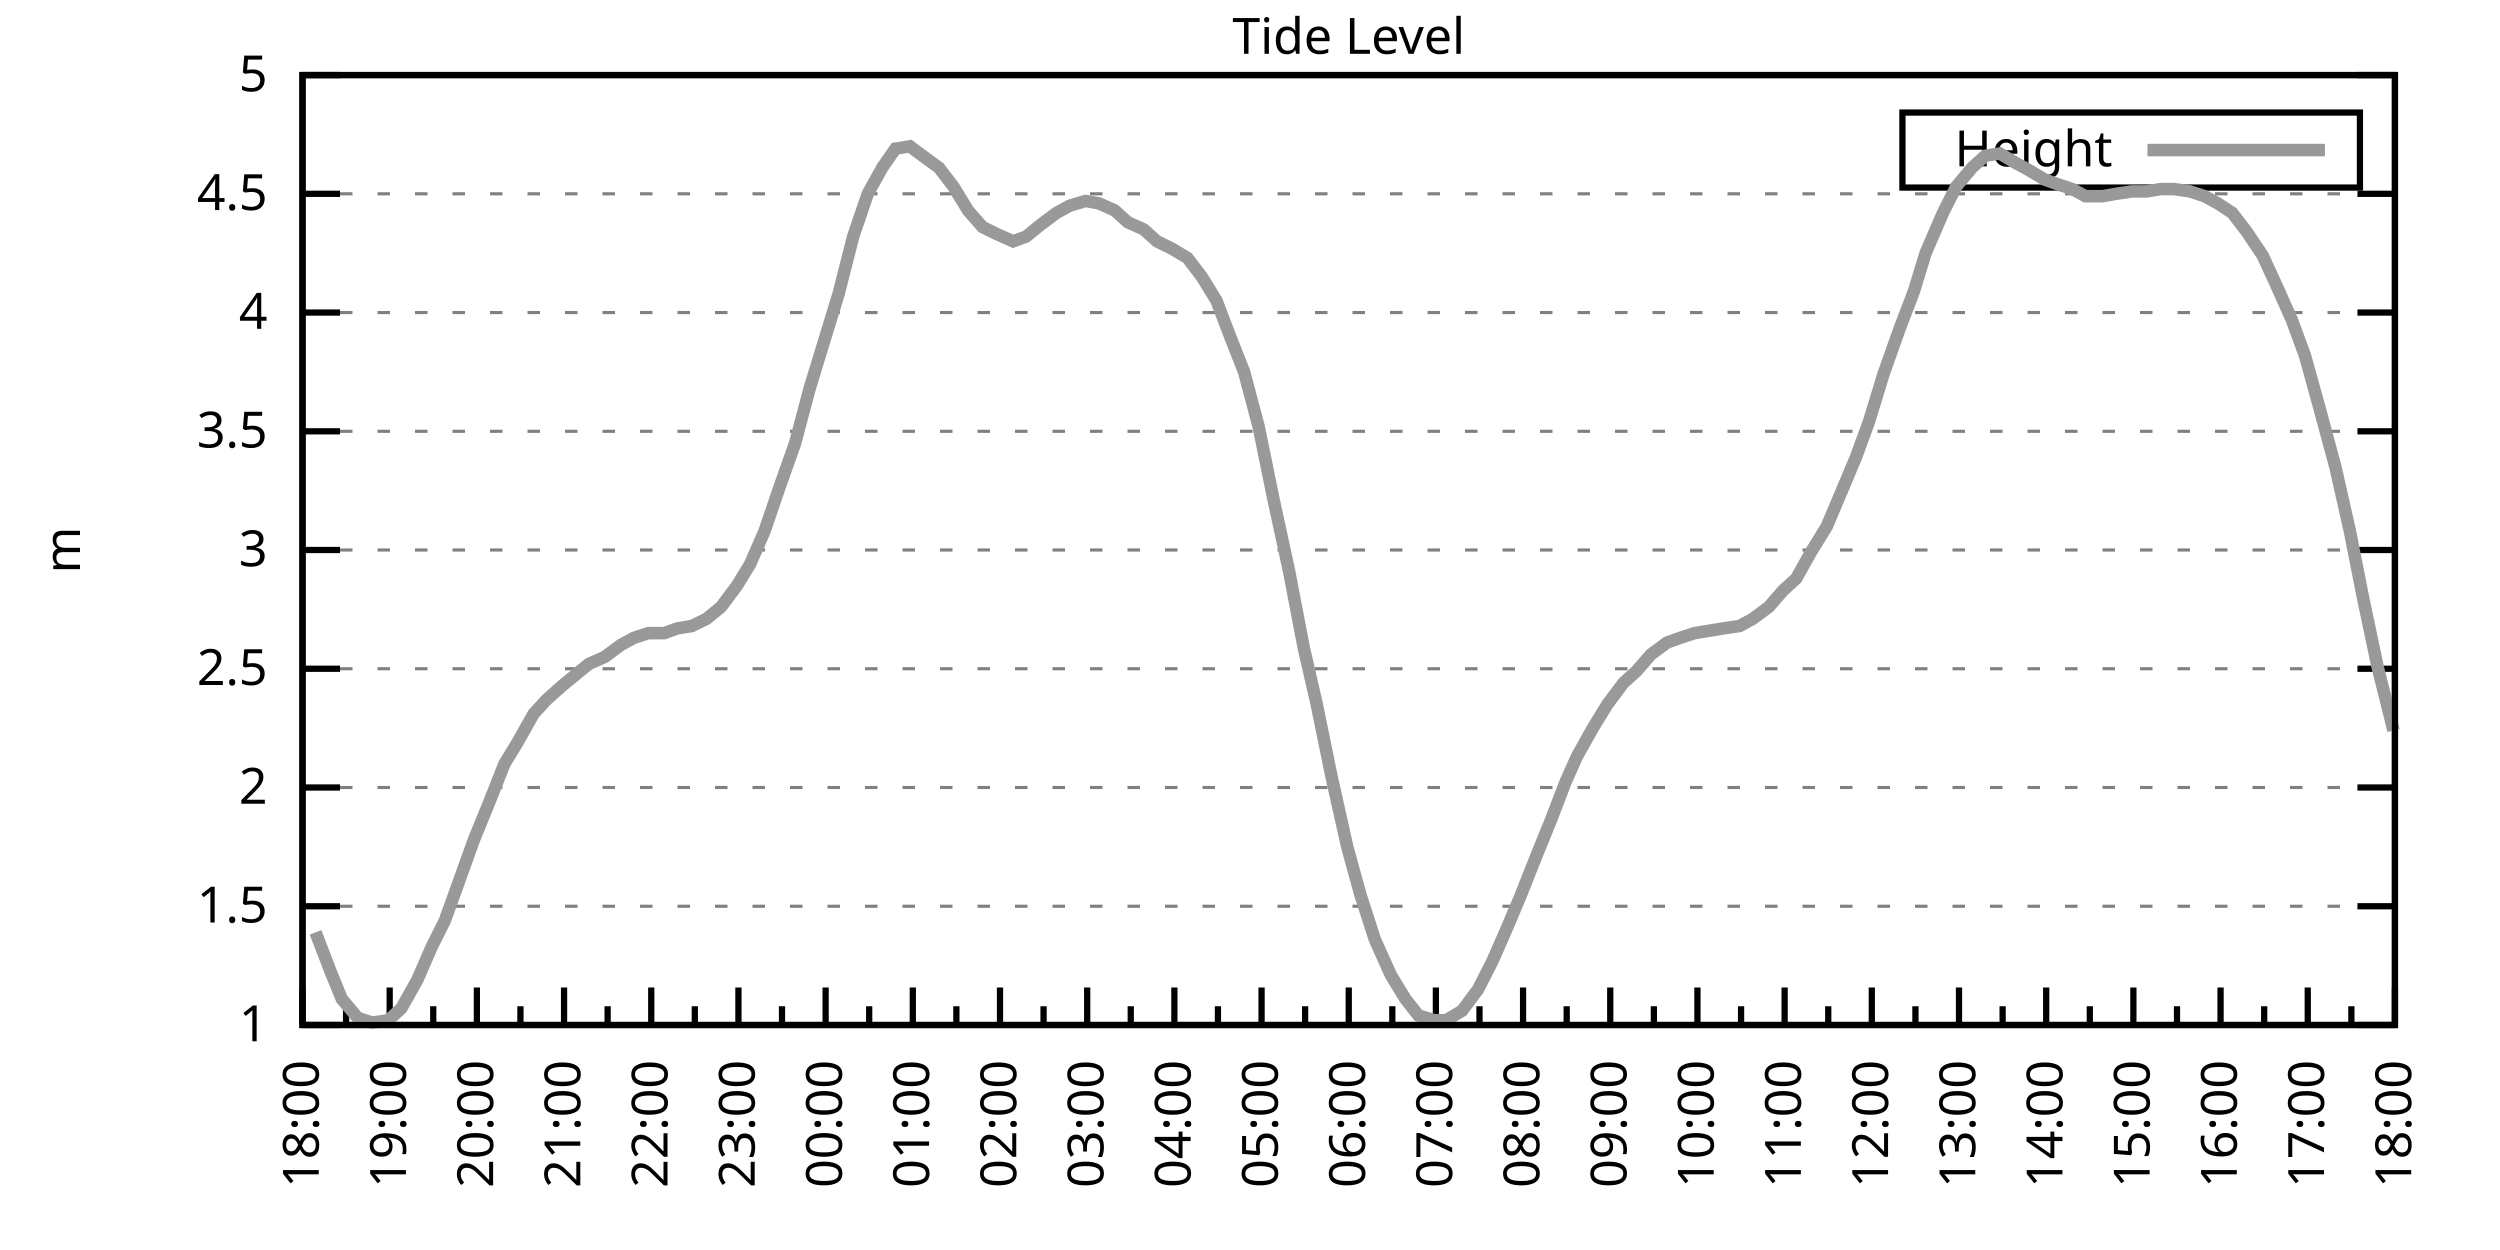
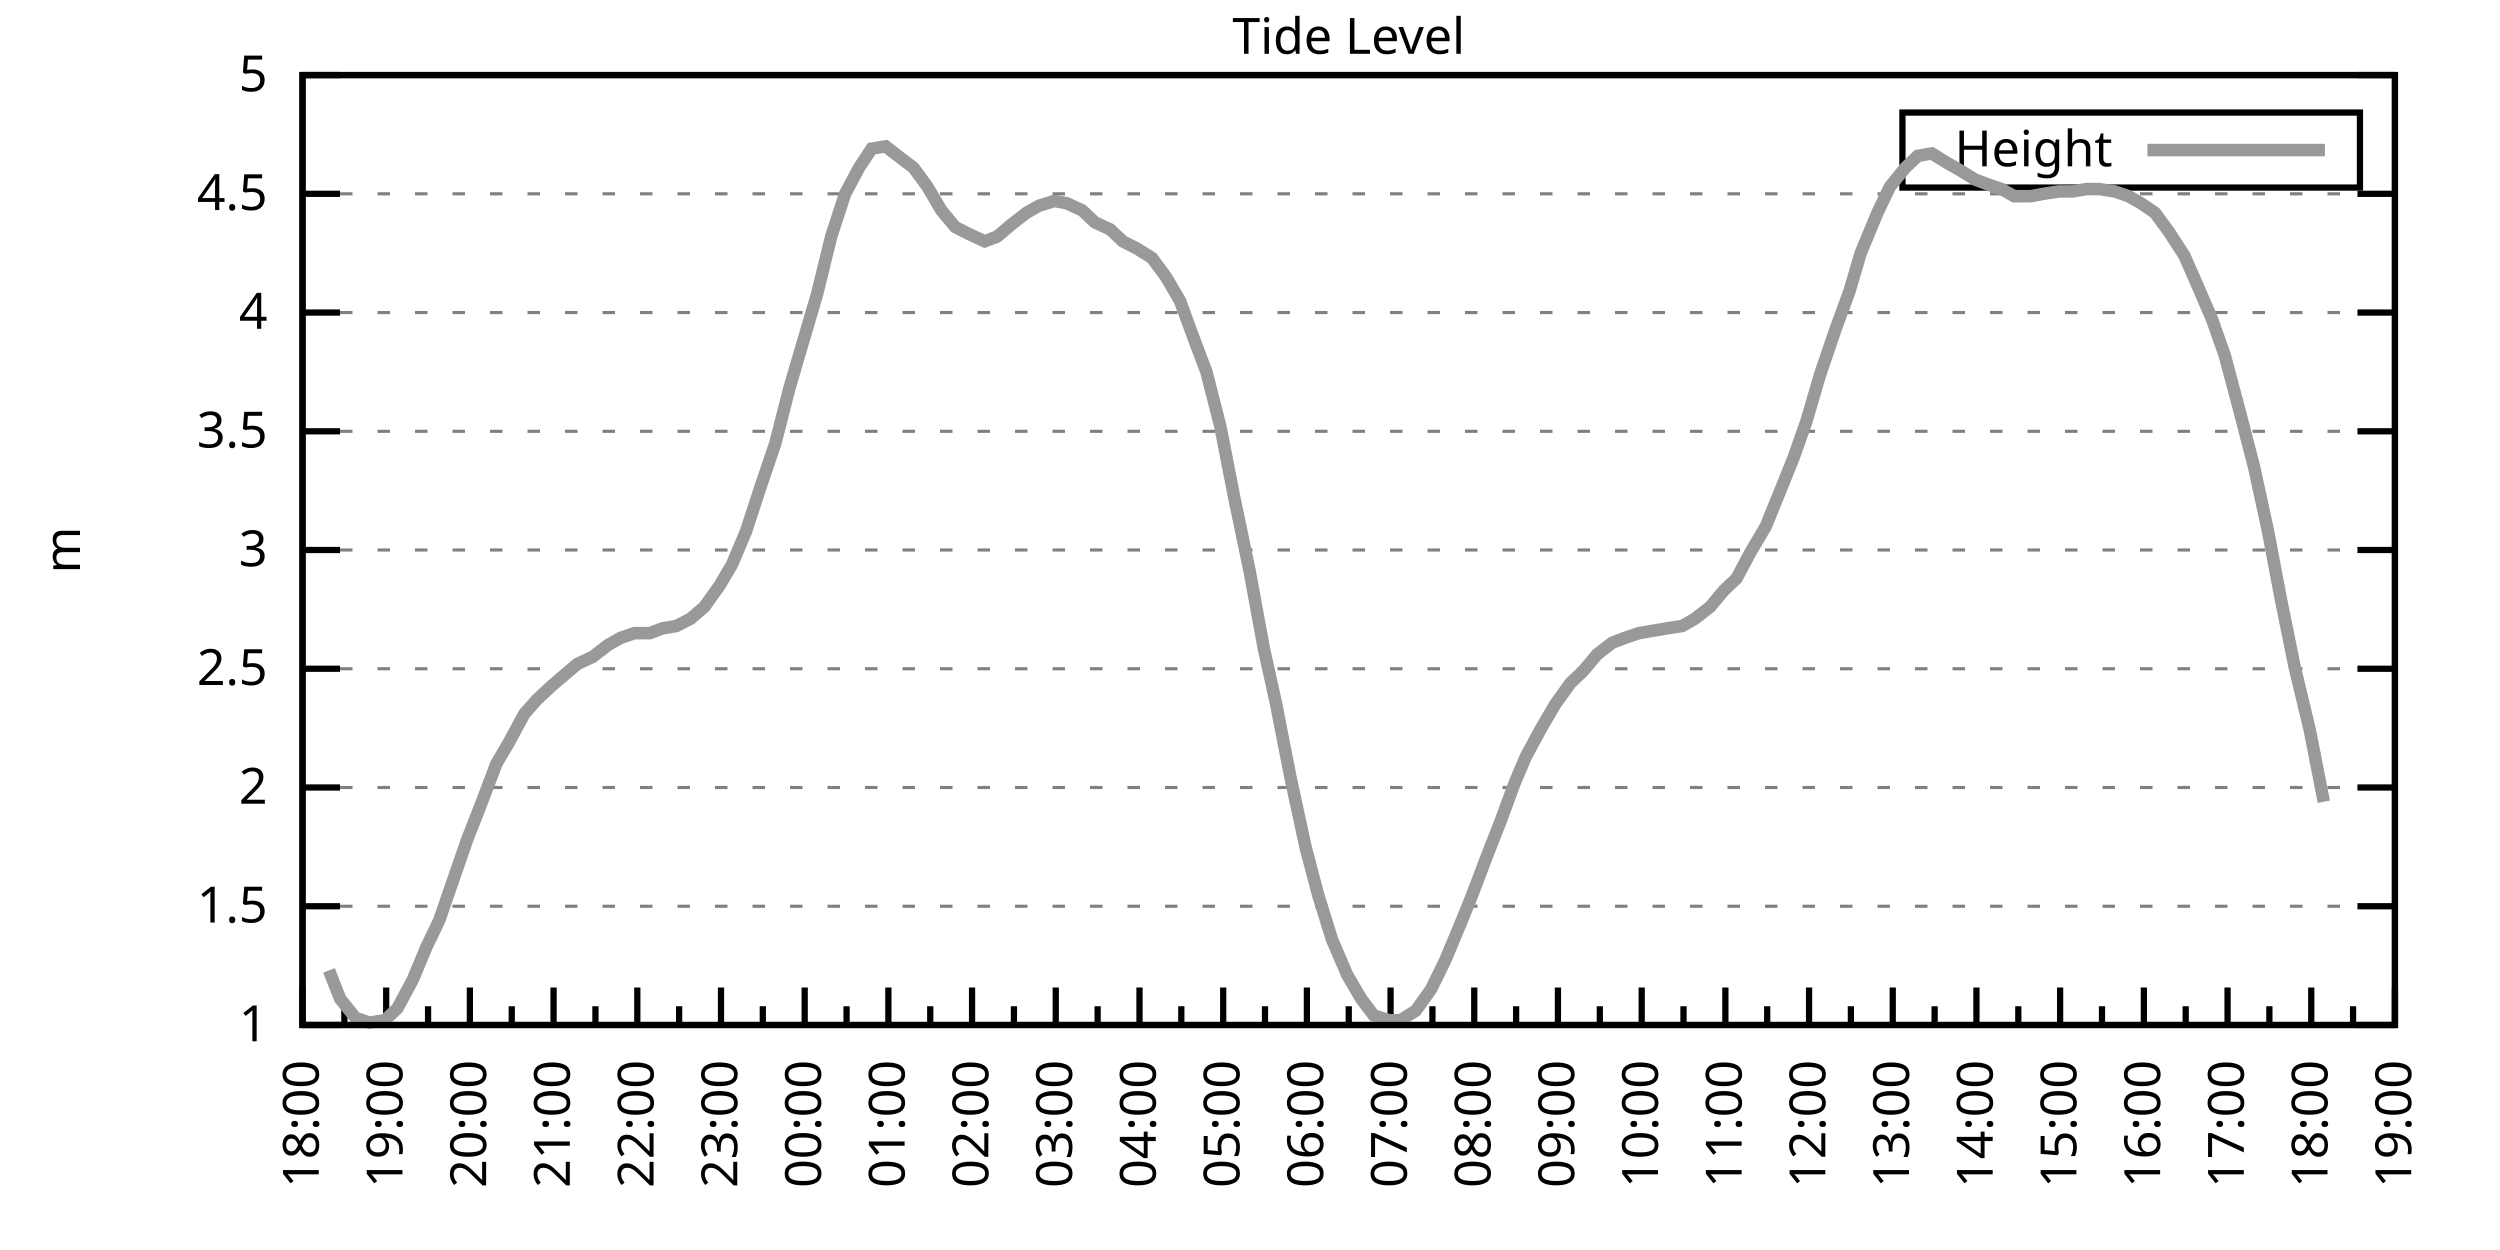
<svg xmlns="http://www.w3.org/2000/svg" xmlns:xlink="http://www.w3.org/1999/xlink" width="400" height="200" viewBox="0 0 400 200">
  <g id="gnuplot_canvas">
    <rect x="0" y="0" width="400" height="200" fill="none" />
    <defs>
      <circle id="gpDot" r="0.5" stroke-width="0.5" stroke="currentColor" />
      <path id="gpPt0" stroke-width="0.333" stroke="currentColor" d="M-1,0 h2 M0,-1 v2" />
      <path id="gpPt1" stroke-width="0.333" stroke="currentColor" d="M-1,-1 L1,1 M1,-1 L-1,1" />
      <path id="gpPt2" stroke-width="0.333" stroke="currentColor" d="M-1,0 L1,0 M0,-1 L0,1 M-1,-1 L1,1 M-1,1 L1,-1" />
      <rect id="gpPt3" stroke-width="0.333" stroke="currentColor" x="-1" y="-1" width="2" height="2" />
      <rect id="gpPt4" stroke-width="0.333" stroke="currentColor" fill="currentColor" x="-1" y="-1" width="2" height="2" />
      <circle id="gpPt5" stroke-width="0.333" stroke="currentColor" cx="0" cy="0" r="1" />
      <use xlink:href="#gpPt5" id="gpPt6" fill="currentColor" stroke="none" />
      <path id="gpPt7" stroke-width="0.333" stroke="currentColor" d="M0,-1.33 L-1.33,0.67 L1.33,0.67 z" />
      <use xlink:href="#gpPt7" id="gpPt8" fill="currentColor" stroke="none" />
      <use xlink:href="#gpPt7" id="gpPt9" stroke="currentColor" transform="rotate(180)" />
      <use xlink:href="#gpPt9" id="gpPt10" fill="currentColor" stroke="none" />
      <use xlink:href="#gpPt3" id="gpPt11" stroke="currentColor" transform="rotate(45)" />
      <use xlink:href="#gpPt11" id="gpPt12" fill="currentColor" stroke="none" />
      <path id="gpPt13" stroke-width="0.333" stroke="currentColor" d="M0,1.330 L1.265,0.411 L0.782,-1.067 L-0.782,-1.076 L-1.265,0.411 z" />
      <use xlink:href="#gpPt13" id="gpPt14" fill="currentColor" stroke="none" />
      <filter id="textbox" filterUnits="objectBoundingBox" x="0" y="0" height="1" width="1">
        <feFlood flood-color="white" flood-opacity="1" result="bgnd" />
        <feComposite in="SourceGraphic" in2="bgnd" operator="atop" />
      </filter>
      <filter id="greybox" filterUnits="objectBoundingBox" x="0" y="0" height="1" width="1">
        <feFlood flood-color="lightgrey" flood-opacity="1" result="grey" />
        <feComposite in="SourceGraphic" in2="grey" operator="atop" />
      </filter>
    </defs>
    <g fill="none" color="white" stroke="currentColor" stroke-width="1.00" stroke-linecap="butt" stroke-linejoin="miter">
</g>
    <g fill="none" color="black" stroke="currentColor" stroke-width="1.00" stroke-linecap="butt" stroke-linejoin="miter">
      <g stroke="none" shape-rendering="crispEdges">
        <polygon fill="rgb(255, 255, 255)" points="48.40,164.00 383.18,164.00 383.18,12.02 48.40,12.02 " />
      </g>
    </g>
    <g fill="none" color="black" stroke="currentColor" stroke-width="1.00" stroke-linecap="butt" stroke-linejoin="miter">
</g>
    <g fill="none" color="black" stroke="black" stroke-width="0.50" stroke-linecap="butt" stroke-linejoin="miter">
</g>
    <g fill="none" color="gray" stroke="currentColor" stroke-width="0.50" stroke-linecap="butt" stroke-linejoin="miter">
      <path stroke="gray" stroke-dasharray="2,4" class="gridline" d="M48.40,164.00 L383.19,164.00  " />
    </g>
    <g fill="none" color="gray" stroke="gray" stroke-width="1.00" stroke-linecap="butt" stroke-linejoin="miter">
</g>
    <g fill="none" color="black" stroke="currentColor" stroke-width="1.00" stroke-linecap="butt" stroke-linejoin="miter">
      <path stroke="black" d="M48.40,164.00 L54.40,164.00 M383.19,164.00 L377.19,164.00  " />
      <g transform="translate(42.80,166.60)" stroke="none" fill="black" font-family="Sans" font-size="8.00" text-anchor="end">
        <text>
          <tspan font-family="Sans"> 1</tspan>
        </text>
      </g>
    </g>
    <g fill="none" color="black" stroke="currentColor" stroke-width="1.00" stroke-linecap="butt" stroke-linejoin="miter">
</g>
    <g fill="none" color="black" stroke="black" stroke-width="0.50" stroke-linecap="butt" stroke-linejoin="miter">
</g>
    <g fill="none" color="gray" stroke="currentColor" stroke-width="0.50" stroke-linecap="butt" stroke-linejoin="miter">
      <path stroke="gray" stroke-dasharray="2,4" class="gridline" d="M48.40,145.00 L383.19,145.00  " />
    </g>
    <g fill="none" color="gray" stroke="gray" stroke-width="1.00" stroke-linecap="butt" stroke-linejoin="miter">
</g>
    <g fill="none" color="black" stroke="currentColor" stroke-width="1.00" stroke-linecap="butt" stroke-linejoin="miter">
      <path stroke="black" d="M48.40,145.00 L54.40,145.00 M383.19,145.00 L377.19,145.00  " />
      <g transform="translate(42.80,147.60)" stroke="none" fill="black" font-family="Sans" font-size="8.00" text-anchor="end">
        <text>
          <tspan font-family="Sans"> 1.5</tspan>
        </text>
      </g>
    </g>
    <g fill="none" color="black" stroke="currentColor" stroke-width="1.00" stroke-linecap="butt" stroke-linejoin="miter">
</g>
    <g fill="none" color="black" stroke="black" stroke-width="0.50" stroke-linecap="butt" stroke-linejoin="miter">
</g>
    <g fill="none" color="gray" stroke="currentColor" stroke-width="0.50" stroke-linecap="butt" stroke-linejoin="miter">
      <path stroke="gray" stroke-dasharray="2,4" class="gridline" d="M48.40,126.00 L383.19,126.00  " />
    </g>
    <g fill="none" color="gray" stroke="gray" stroke-width="1.00" stroke-linecap="butt" stroke-linejoin="miter">
</g>
    <g fill="none" color="black" stroke="currentColor" stroke-width="1.00" stroke-linecap="butt" stroke-linejoin="miter">
      <path stroke="black" d="M48.40,126.00 L54.40,126.00 M383.19,126.00 L377.19,126.00  " />
      <g transform="translate(42.80,128.60)" stroke="none" fill="black" font-family="Sans" font-size="8.00" text-anchor="end">
        <text>
          <tspan font-family="Sans"> 2</tspan>
        </text>
      </g>
    </g>
    <g fill="none" color="black" stroke="currentColor" stroke-width="1.00" stroke-linecap="butt" stroke-linejoin="miter">
</g>
    <g fill="none" color="black" stroke="black" stroke-width="0.50" stroke-linecap="butt" stroke-linejoin="miter">
</g>
    <g fill="none" color="gray" stroke="currentColor" stroke-width="0.50" stroke-linecap="butt" stroke-linejoin="miter">
      <path stroke="gray" stroke-dasharray="2,4" class="gridline" d="M48.40,107.00 L383.19,107.00  " />
    </g>
    <g fill="none" color="gray" stroke="gray" stroke-width="1.00" stroke-linecap="butt" stroke-linejoin="miter">
</g>
    <g fill="none" color="black" stroke="currentColor" stroke-width="1.00" stroke-linecap="butt" stroke-linejoin="miter">
      <path stroke="black" d="M48.40,107.00 L54.40,107.00 M383.19,107.00 L377.19,107.00  " />
      <g transform="translate(42.80,109.60)" stroke="none" fill="black" font-family="Sans" font-size="8.00" text-anchor="end">
        <text>
          <tspan font-family="Sans"> 2.5</tspan>
        </text>
      </g>
    </g>
    <g fill="none" color="black" stroke="currentColor" stroke-width="1.00" stroke-linecap="butt" stroke-linejoin="miter">
</g>
    <g fill="none" color="black" stroke="black" stroke-width="0.50" stroke-linecap="butt" stroke-linejoin="miter">
</g>
    <g fill="none" color="gray" stroke="currentColor" stroke-width="0.50" stroke-linecap="butt" stroke-linejoin="miter">
      <path stroke="gray" stroke-dasharray="2,4" class="gridline" d="M48.40,88.00 L383.19,88.00  " />
    </g>
    <g fill="none" color="gray" stroke="gray" stroke-width="1.00" stroke-linecap="butt" stroke-linejoin="miter">
</g>
    <g fill="none" color="black" stroke="currentColor" stroke-width="1.00" stroke-linecap="butt" stroke-linejoin="miter">
      <path stroke="black" d="M48.40,88.00 L54.40,88.00 M383.19,88.00 L377.19,88.00  " />
      <g transform="translate(42.80,90.60)" stroke="none" fill="black" font-family="Sans" font-size="8.00" text-anchor="end">
        <text>
          <tspan font-family="Sans"> 3</tspan>
        </text>
      </g>
    </g>
    <g fill="none" color="black" stroke="currentColor" stroke-width="1.00" stroke-linecap="butt" stroke-linejoin="miter">
</g>
    <g fill="none" color="black" stroke="black" stroke-width="0.50" stroke-linecap="butt" stroke-linejoin="miter">
</g>
    <g fill="none" color="gray" stroke="currentColor" stroke-width="0.50" stroke-linecap="butt" stroke-linejoin="miter">
      <path stroke="gray" stroke-dasharray="2,4" class="gridline" d="M48.40,69.01 L383.19,69.01  " />
    </g>
    <g fill="none" color="gray" stroke="gray" stroke-width="1.00" stroke-linecap="butt" stroke-linejoin="miter">
</g>
    <g fill="none" color="black" stroke="currentColor" stroke-width="1.00" stroke-linecap="butt" stroke-linejoin="miter">
      <path stroke="black" d="M48.40,69.01 L54.40,69.01 M383.19,69.01 L377.19,69.01  " />
      <g transform="translate(42.80,71.61)" stroke="none" fill="black" font-family="Sans" font-size="8.00" text-anchor="end">
        <text>
          <tspan font-family="Sans"> 3.5</tspan>
        </text>
      </g>
    </g>
    <g fill="none" color="black" stroke="currentColor" stroke-width="1.00" stroke-linecap="butt" stroke-linejoin="miter">
</g>
    <g fill="none" color="black" stroke="black" stroke-width="0.50" stroke-linecap="butt" stroke-linejoin="miter">
</g>
    <g fill="none" color="gray" stroke="currentColor" stroke-width="0.50" stroke-linecap="butt" stroke-linejoin="miter">
      <path stroke="gray" stroke-dasharray="2,4" class="gridline" d="M48.40,50.01 L383.19,50.01  " />
    </g>
    <g fill="none" color="gray" stroke="gray" stroke-width="1.00" stroke-linecap="butt" stroke-linejoin="miter">
</g>
    <g fill="none" color="black" stroke="currentColor" stroke-width="1.00" stroke-linecap="butt" stroke-linejoin="miter">
      <path stroke="black" d="M48.40,50.01 L54.40,50.01 M383.19,50.01 L377.19,50.01  " />
      <g transform="translate(42.80,52.61)" stroke="none" fill="black" font-family="Sans" font-size="8.00" text-anchor="end">
        <text>
          <tspan font-family="Sans"> 4</tspan>
        </text>
      </g>
    </g>
    <g fill="none" color="black" stroke="currentColor" stroke-width="1.00" stroke-linecap="butt" stroke-linejoin="miter">
</g>
    <g fill="none" color="black" stroke="black" stroke-width="0.50" stroke-linecap="butt" stroke-linejoin="miter">
</g>
    <g fill="none" color="gray" stroke="currentColor" stroke-width="0.50" stroke-linecap="butt" stroke-linejoin="miter">
      <path stroke="gray" stroke-dasharray="2,4" class="gridline" d="M48.40,31.01 L383.19,31.01  " />
    </g>
    <g fill="none" color="gray" stroke="gray" stroke-width="1.00" stroke-linecap="butt" stroke-linejoin="miter">
</g>
    <g fill="none" color="black" stroke="currentColor" stroke-width="1.00" stroke-linecap="butt" stroke-linejoin="miter">
      <path stroke="black" d="M48.40,31.01 L54.40,31.01 M383.19,31.01 L377.19,31.01  " />
      <g transform="translate(42.80,33.61)" stroke="none" fill="black" font-family="Sans" font-size="8.00" text-anchor="end">
        <text>
          <tspan font-family="Sans"> 4.5</tspan>
        </text>
      </g>
    </g>
    <g fill="none" color="black" stroke="currentColor" stroke-width="1.00" stroke-linecap="butt" stroke-linejoin="miter">
</g>
    <g fill="none" color="black" stroke="black" stroke-width="0.50" stroke-linecap="butt" stroke-linejoin="miter">
</g>
    <g fill="none" color="gray" stroke="currentColor" stroke-width="0.50" stroke-linecap="butt" stroke-linejoin="miter">
      <path stroke="gray" stroke-dasharray="2,4" class="gridline" d="M48.40,12.01 L383.19,12.01  " />
    </g>
    <g fill="none" color="gray" stroke="gray" stroke-width="1.00" stroke-linecap="butt" stroke-linejoin="miter">
</g>
    <g fill="none" color="black" stroke="currentColor" stroke-width="1.00" stroke-linecap="butt" stroke-linejoin="miter">
      <path stroke="black" d="M48.40,12.01 L54.40,12.01 M383.19,12.01 L377.19,12.01  " />
      <g transform="translate(42.80,14.61)" stroke="none" fill="black" font-family="Sans" font-size="8.00" text-anchor="end">
        <text>
          <tspan font-family="Sans"> 5</tspan>
        </text>
      </g>
    </g>
    <g fill="none" color="black" stroke="currentColor" stroke-width="1.00" stroke-linecap="butt" stroke-linejoin="miter">
      <path stroke="black" d="M48.40,164.00 L48.40,158.00  " />
      <g transform="translate(51.00,169.60) rotate(270)" stroke="none" fill="black" font-family="Sans" font-size="8.00" text-anchor="end">
        <text>
          <tspan font-family="Sans">18:00</tspan>
        </text>
      </g>
    </g>
    <g fill="none" color="black" stroke="currentColor" stroke-width="1.00" stroke-linecap="butt" stroke-linejoin="miter">
-       <path stroke="black" d="M55.37,164.00 L55.37,161.00 M62.35,164.00 L62.35,158.00  " />
-       <g transform="translate(64.95,169.60) rotate(270)" stroke="none" fill="black" font-family="Sans" font-size="8.00" text-anchor="end">
+       <path stroke="black" d="M55.10,164.00 L55.10,161.00 M61.79,164.00 L61.79,158.00  " />
+       <g transform="translate(64.39,169.60) rotate(270)" stroke="none" fill="black" font-family="Sans" font-size="8.00" text-anchor="end">
        <text>
          <tspan font-family="Sans">19:00</tspan>
        </text>
      </g>
    </g>
    <g fill="none" color="black" stroke="currentColor" stroke-width="1.00" stroke-linecap="butt" stroke-linejoin="miter">
-       <path stroke="black" d="M69.32,164.00 L69.32,161.00 M76.30,164.00 L76.30,158.00  " />
-       <g transform="translate(78.90,169.60) rotate(270)" stroke="none" fill="black" font-family="Sans" font-size="8.00" text-anchor="end">
+       <path stroke="black" d="M68.49,164.00 L68.49,161.00 M75.18,164.00 L75.18,158.00  " />
+       <g transform="translate(77.78,169.60) rotate(270)" stroke="none" fill="black" font-family="Sans" font-size="8.00" text-anchor="end">
        <text>
          <tspan font-family="Sans">20:00</tspan>
        </text>
      </g>
    </g>
    <g fill="none" color="black" stroke="currentColor" stroke-width="1.00" stroke-linecap="butt" stroke-linejoin="miter">
-       <path stroke="black" d="M83.27,164.00 L83.27,161.00 M90.25,164.00 L90.25,158.00  " />
-       <g transform="translate(92.85,169.60) rotate(270)" stroke="none" fill="black" font-family="Sans" font-size="8.00" text-anchor="end">
+       <path stroke="black" d="M81.88,164.00 L81.88,161.00 M88.57,164.00 L88.57,158.00  " />
+       <g transform="translate(91.17,169.60) rotate(270)" stroke="none" fill="black" font-family="Sans" font-size="8.00" text-anchor="end">
        <text>
          <tspan font-family="Sans">21:00</tspan>
        </text>
      </g>
    </g>
    <g fill="none" color="black" stroke="currentColor" stroke-width="1.00" stroke-linecap="butt" stroke-linejoin="miter">
-       <path stroke="black" d="M97.22,164.00 L97.22,161.00 M104.20,164.00 L104.20,158.00  " />
-       <g transform="translate(106.80,169.60) rotate(270)" stroke="none" fill="black" font-family="Sans" font-size="8.00" text-anchor="end">
+       <path stroke="black" d="M95.27,164.00 L95.27,161.00 M101.97,164.00 L101.97,158.00  " />
+       <g transform="translate(104.57,169.60) rotate(270)" stroke="none" fill="black" font-family="Sans" font-size="8.00" text-anchor="end">
        <text>
          <tspan font-family="Sans">22:00</tspan>
        </text>
      </g>
    </g>
    <g fill="none" color="black" stroke="currentColor" stroke-width="1.00" stroke-linecap="butt" stroke-linejoin="miter">
-       <path stroke="black" d="M111.17,164.00 L111.17,161.00 M118.15,164.00 L118.15,158.00  " />
-       <g transform="translate(120.75,169.60) rotate(270)" stroke="none" fill="black" font-family="Sans" font-size="8.00" text-anchor="end">
+       <path stroke="black" d="M108.66,164.00 L108.66,161.00 M115.36,164.00 L115.36,158.00  " />
+       <g transform="translate(117.96,169.60) rotate(270)" stroke="none" fill="black" font-family="Sans" font-size="8.00" text-anchor="end">
        <text>
          <tspan font-family="Sans">23:00</tspan>
        </text>
      </g>
    </g>
    <g fill="none" color="black" stroke="currentColor" stroke-width="1.00" stroke-linecap="butt" stroke-linejoin="miter">
-       <path stroke="black" d="M125.12,164.00 L125.12,161.00 M132.10,164.00 L132.10,158.00  " />
-       <g transform="translate(134.70,169.60) rotate(270)" stroke="none" fill="black" font-family="Sans" font-size="8.00" text-anchor="end">
+       <path stroke="black" d="M122.05,164.00 L122.05,161.00 M128.75,164.00 L128.75,158.00  " />
+       <g transform="translate(131.35,169.60) rotate(270)" stroke="none" fill="black" font-family="Sans" font-size="8.00" text-anchor="end">
        <text>
          <tspan font-family="Sans">00:00</tspan>
        </text>
      </g>
    </g>
    <g fill="none" color="black" stroke="currentColor" stroke-width="1.00" stroke-linecap="butt" stroke-linejoin="miter">
-       <path stroke="black" d="M139.07,164.00 L139.07,161.00 M146.05,164.00 L146.05,158.00  " />
-       <g transform="translate(148.65,169.60) rotate(270)" stroke="none" fill="black" font-family="Sans" font-size="8.00" text-anchor="end">
+       <path stroke="black" d="M135.45,164.00 L135.45,161.00 M142.14,164.00 L142.14,158.00  " />
+       <g transform="translate(144.74,169.60) rotate(270)" stroke="none" fill="black" font-family="Sans" font-size="8.00" text-anchor="end">
        <text>
          <tspan font-family="Sans">01:00</tspan>
        </text>
      </g>
    </g>
    <g fill="none" color="black" stroke="currentColor" stroke-width="1.00" stroke-linecap="butt" stroke-linejoin="miter">
-       <path stroke="black" d="M153.02,164.00 L153.02,161.00 M160.00,164.00 L160.00,158.00  " />
-       <g transform="translate(162.60,169.60) rotate(270)" stroke="none" fill="black" font-family="Sans" font-size="8.00" text-anchor="end">
+       <path stroke="black" d="M148.84,164.00 L148.84,161.00 M155.53,164.00 L155.53,158.00  " />
+       <g transform="translate(158.13,169.60) rotate(270)" stroke="none" fill="black" font-family="Sans" font-size="8.00" text-anchor="end">
        <text>
          <tspan font-family="Sans">02:00</tspan>
        </text>
      </g>
    </g>
    <g fill="none" color="black" stroke="currentColor" stroke-width="1.00" stroke-linecap="butt" stroke-linejoin="miter">
-       <path stroke="black" d="M166.97,164.00 L166.97,161.00 M173.95,164.00 L173.95,158.00  " />
-       <g transform="translate(176.55,169.60) rotate(270)" stroke="none" fill="black" font-family="Sans" font-size="8.00" text-anchor="end">
+       <path stroke="black" d="M162.23,164.00 L162.23,161.00 M168.92,164.00 L168.92,158.00  " />
+       <g transform="translate(171.52,169.60) rotate(270)" stroke="none" fill="black" font-family="Sans" font-size="8.00" text-anchor="end">
        <text>
          <tspan font-family="Sans">03:00</tspan>
        </text>
      </g>
    </g>
    <g fill="none" color="black" stroke="currentColor" stroke-width="1.00" stroke-linecap="butt" stroke-linejoin="miter">
-       <path stroke="black" d="M180.92,164.00 L180.92,161.00 M187.90,164.00 L187.90,158.00  " />
-       <g transform="translate(190.50,169.60) rotate(270)" stroke="none" fill="black" font-family="Sans" font-size="8.00" text-anchor="end">
+       <path stroke="black" d="M175.62,164.00 L175.62,161.00 M182.32,164.00 L182.32,158.00  " />
+       <g transform="translate(184.92,169.60) rotate(270)" stroke="none" fill="black" font-family="Sans" font-size="8.00" text-anchor="end">
        <text>
          <tspan font-family="Sans">04:00</tspan>
        </text>
      </g>
    </g>
    <g fill="none" color="black" stroke="currentColor" stroke-width="1.00" stroke-linecap="butt" stroke-linejoin="miter">
-       <path stroke="black" d="M194.87,164.00 L194.87,161.00 M201.85,164.00 L201.85,158.00  " />
-       <g transform="translate(204.45,169.60) rotate(270)" stroke="none" fill="black" font-family="Sans" font-size="8.00" text-anchor="end">
+       <path stroke="black" d="M189.01,164.00 L189.01,161.00 M195.71,164.00 L195.71,158.00  " />
+       <g transform="translate(198.31,169.60) rotate(270)" stroke="none" fill="black" font-family="Sans" font-size="8.00" text-anchor="end">
        <text>
          <tspan font-family="Sans">05:00</tspan>
        </text>
      </g>
    </g>
    <g fill="none" color="black" stroke="currentColor" stroke-width="1.00" stroke-linecap="butt" stroke-linejoin="miter">
-       <path stroke="black" d="M208.82,164.00 L208.82,161.00 M215.80,164.00 L215.80,158.00  " />
-       <g transform="translate(218.40,169.60) rotate(270)" stroke="none" fill="black" font-family="Sans" font-size="8.00" text-anchor="end">
+       <path stroke="black" d="M202.40,164.00 L202.40,161.00 M209.10,164.00 L209.10,158.00  " />
+       <g transform="translate(211.70,169.60) rotate(270)" stroke="none" fill="black" font-family="Sans" font-size="8.00" text-anchor="end">
        <text>
          <tspan font-family="Sans">06:00</tspan>
        </text>
      </g>
    </g>
    <g fill="none" color="black" stroke="currentColor" stroke-width="1.00" stroke-linecap="butt" stroke-linejoin="miter">
-       <path stroke="black" d="M222.77,164.00 L222.77,161.00 M229.74,164.00 L229.74,158.00  " />
-       <g transform="translate(232.34,169.60) rotate(270)" stroke="none" fill="black" font-family="Sans" font-size="8.00" text-anchor="end">
+       <path stroke="black" d="M215.80,164.00 L215.80,161.00 M222.49,164.00 L222.49,158.00  " />
+       <g transform="translate(225.09,169.60) rotate(270)" stroke="none" fill="black" font-family="Sans" font-size="8.00" text-anchor="end">
        <text>
          <tspan font-family="Sans">07:00</tspan>
        </text>
      </g>
    </g>
    <g fill="none" color="black" stroke="currentColor" stroke-width="1.00" stroke-linecap="butt" stroke-linejoin="miter">
-       <path stroke="black" d="M236.72,164.00 L236.72,161.00 M243.69,164.00 L243.69,158.00  " />
-       <g transform="translate(246.29,169.60) rotate(270)" stroke="none" fill="black" font-family="Sans" font-size="8.00" text-anchor="end">
+       <path stroke="black" d="M229.19,164.00 L229.19,161.00 M235.88,164.00 L235.88,158.00  " />
+       <g transform="translate(238.48,169.60) rotate(270)" stroke="none" fill="black" font-family="Sans" font-size="8.00" text-anchor="end">
        <text>
          <tspan font-family="Sans">08:00</tspan>
        </text>
      </g>
    </g>
    <g fill="none" color="black" stroke="currentColor" stroke-width="1.00" stroke-linecap="butt" stroke-linejoin="miter">
-       <path stroke="black" d="M250.67,164.00 L250.67,161.00 M257.64,164.00 L257.64,158.00  " />
-       <g transform="translate(260.24,169.60) rotate(270)" stroke="none" fill="black" font-family="Sans" font-size="8.00" text-anchor="end">
+       <path stroke="black" d="M242.58,164.00 L242.58,161.00 M249.27,164.00 L249.27,158.00  " />
+       <g transform="translate(251.87,169.60) rotate(270)" stroke="none" fill="black" font-family="Sans" font-size="8.00" text-anchor="end">
        <text>
          <tspan font-family="Sans">09:00</tspan>
        </text>
      </g>
    </g>
    <g fill="none" color="black" stroke="currentColor" stroke-width="1.00" stroke-linecap="butt" stroke-linejoin="miter">
-       <path stroke="black" d="M264.62,164.00 L264.62,161.00 M271.59,164.00 L271.59,158.00  " />
-       <g transform="translate(274.19,169.60) rotate(270)" stroke="none" fill="black" font-family="Sans" font-size="8.00" text-anchor="end">
+       <path stroke="black" d="M255.97,164.00 L255.97,161.00 M262.67,164.00 L262.67,158.00  " />
+       <g transform="translate(265.27,169.60) rotate(270)" stroke="none" fill="black" font-family="Sans" font-size="8.00" text-anchor="end">
        <text>
          <tspan font-family="Sans">10:00</tspan>
        </text>
      </g>
    </g>
    <g fill="none" color="black" stroke="currentColor" stroke-width="1.00" stroke-linecap="butt" stroke-linejoin="miter">
-       <path stroke="black" d="M278.57,164.00 L278.57,161.00 M285.54,164.00 L285.54,158.00  " />
-       <g transform="translate(288.14,169.60) rotate(270)" stroke="none" fill="black" font-family="Sans" font-size="8.00" text-anchor="end">
+       <path stroke="black" d="M269.36,164.00 L269.36,161.00 M276.06,164.00 L276.06,158.00  " />
+       <g transform="translate(278.66,169.60) rotate(270)" stroke="none" fill="black" font-family="Sans" font-size="8.00" text-anchor="end">
        <text>
          <tspan font-family="Sans">11:00</tspan>
        </text>
      </g>
    </g>
    <g fill="none" color="black" stroke="currentColor" stroke-width="1.00" stroke-linecap="butt" stroke-linejoin="miter">
-       <path stroke="black" d="M292.52,164.00 L292.52,161.00 M299.49,164.00 L299.49,158.00  " />
-       <g transform="translate(302.09,169.60) rotate(270)" stroke="none" fill="black" font-family="Sans" font-size="8.00" text-anchor="end">
+       <path stroke="black" d="M282.75,164.00 L282.75,161.00 M289.45,164.00 L289.45,158.00  " />
+       <g transform="translate(292.05,169.60) rotate(270)" stroke="none" fill="black" font-family="Sans" font-size="8.00" text-anchor="end">
        <text>
          <tspan font-family="Sans">12:00</tspan>
        </text>
      </g>
    </g>
    <g fill="none" color="black" stroke="currentColor" stroke-width="1.00" stroke-linecap="butt" stroke-linejoin="miter">
-       <path stroke="black" d="M306.47,164.00 L306.47,161.00 M313.44,164.00 L313.44,158.00  " />
-       <g transform="translate(316.04,169.60) rotate(270)" stroke="none" fill="black" font-family="Sans" font-size="8.00" text-anchor="end">
+       <path stroke="black" d="M296.14,164.00 L296.14,161.00 M302.84,164.00 L302.84,158.00  " />
+       <g transform="translate(305.44,169.60) rotate(270)" stroke="none" fill="black" font-family="Sans" font-size="8.00" text-anchor="end">
        <text>
          <tspan font-family="Sans">13:00</tspan>
        </text>
      </g>
    </g>
    <g fill="none" color="black" stroke="currentColor" stroke-width="1.00" stroke-linecap="butt" stroke-linejoin="miter">
-       <path stroke="black" d="M320.42,164.00 L320.42,161.00 M327.39,164.00 L327.39,158.00  " />
-       <g transform="translate(329.99,169.60) rotate(270)" stroke="none" fill="black" font-family="Sans" font-size="8.00" text-anchor="end">
+       <path stroke="black" d="M309.54,164.00 L309.54,161.00 M316.23,164.00 L316.23,158.00  " />
+       <g transform="translate(318.83,169.60) rotate(270)" stroke="none" fill="black" font-family="Sans" font-size="8.00" text-anchor="end">
        <text>
          <tspan font-family="Sans">14:00</tspan>
        </text>
      </g>
    </g>
    <g fill="none" color="black" stroke="currentColor" stroke-width="1.00" stroke-linecap="butt" stroke-linejoin="miter">
-       <path stroke="black" d="M334.37,164.00 L334.37,161.00 M341.34,164.00 L341.34,158.00  " />
-       <g transform="translate(343.94,169.60) rotate(270)" stroke="none" fill="black" font-family="Sans" font-size="8.00" text-anchor="end">
+       <path stroke="black" d="M322.93,164.00 L322.93,161.00 M329.62,164.00 L329.62,158.00  " />
+       <g transform="translate(332.22,169.60) rotate(270)" stroke="none" fill="black" font-family="Sans" font-size="8.00" text-anchor="end">
        <text>
          <tspan font-family="Sans">15:00</tspan>
        </text>
      </g>
    </g>
    <g fill="none" color="black" stroke="currentColor" stroke-width="1.00" stroke-linecap="butt" stroke-linejoin="miter">
-       <path stroke="black" d="M348.32,164.00 L348.32,161.00 M355.29,164.00 L355.29,158.00  " />
-       <g transform="translate(357.89,169.60) rotate(270)" stroke="none" fill="black" font-family="Sans" font-size="8.00" text-anchor="end">
+       <path stroke="black" d="M336.32,164.00 L336.32,161.00 M343.02,164.00 L343.02,158.00  " />
+       <g transform="translate(345.62,169.60) rotate(270)" stroke="none" fill="black" font-family="Sans" font-size="8.00" text-anchor="end">
        <text>
          <tspan font-family="Sans">16:00</tspan>
        </text>
      </g>
    </g>
    <g fill="none" color="black" stroke="currentColor" stroke-width="1.00" stroke-linecap="butt" stroke-linejoin="miter">
-       <path stroke="black" d="M362.27,164.00 L362.27,161.00 M369.24,164.00 L369.24,158.00  " />
-       <g transform="translate(371.84,169.60) rotate(270)" stroke="none" fill="black" font-family="Sans" font-size="8.00" text-anchor="end">
+       <path stroke="black" d="M349.71,164.00 L349.71,161.00 M356.41,164.00 L356.41,158.00  " />
+       <g transform="translate(359.01,169.60) rotate(270)" stroke="none" fill="black" font-family="Sans" font-size="8.00" text-anchor="end">
        <text>
          <tspan font-family="Sans">17:00</tspan>
        </text>
      </g>
    </g>
    <g fill="none" color="black" stroke="currentColor" stroke-width="1.00" stroke-linecap="butt" stroke-linejoin="miter">
-       <path stroke="black" d="M376.22,164.00 L376.22,161.00 M383.19,164.00 L383.19,158.00  " />
+       <path stroke="black" d="M363.10,164.00 L363.10,161.00 M369.80,164.00 L369.80,158.00  " />
+       <g transform="translate(372.40,169.60) rotate(270)" stroke="none" fill="black" font-family="Sans" font-size="8.00" text-anchor="end">
+         <text>
+           <tspan font-family="Sans">18:00</tspan>
+         </text>
+       </g>
+     </g>
+     <g fill="none" color="black" stroke="currentColor" stroke-width="1.00" stroke-linecap="butt" stroke-linejoin="miter">
+       <path stroke="black" d="M376.49,164.00 L376.49,161.00 M383.19,164.00 L383.19,158.00  " />
      <g transform="translate(385.79,169.60) rotate(270)" stroke="none" fill="black" font-family="Sans" font-size="8.00" text-anchor="end">
        <text>
-           <tspan font-family="Sans">18:00</tspan>
+           <tspan font-family="Sans">19:00</tspan>
        </text>
      </g>
    </g>
    <g fill="none" color="black" stroke="currentColor" stroke-width="1.00" stroke-linecap="butt" stroke-linejoin="miter">
</g>
    <g fill="none" color="black" stroke="currentColor" stroke-width="1.00" stroke-linecap="butt" stroke-linejoin="miter">
      <path stroke="black" d="M48.40,12.01 L48.40,164.00 L383.19,164.00 L383.19,12.01 L48.40,12.01 Z  " />
    </g>
    <g fill="none" color="black" stroke="currentColor" stroke-width="1.00" stroke-linecap="butt" stroke-linejoin="miter">
      <g transform="translate(12.80,88.01) rotate(270)" stroke="none" fill="black" font-family="Sans" font-size="8.00" text-anchor="middle">
        <text>
          <tspan font-family="Sans">m</tspan>
        </text>
      </g>
    </g>
    <g fill="none" color="black" stroke="currentColor" stroke-width="1.00" stroke-linecap="butt" stroke-linejoin="miter">
</g>
    <g fill="none" color="black" stroke="currentColor" stroke-width="1.00" stroke-linecap="butt" stroke-linejoin="miter">
      <path stroke="black" d="M304.39,30.01 L304.39,18.01 L377.59,18.01 L377.59,30.01 L304.39,30.01 Z  " />
    </g>
    <g id="Tide_level_plot_1">
      <g fill="none" color="white" stroke="black" stroke-width="2.00" stroke-linecap="butt" stroke-linejoin="miter">
</g>
      <g fill="none" color="black" stroke="currentColor" stroke-width="2.00" stroke-linecap="butt" stroke-linejoin="miter">
        <g transform="translate(337.99,26.61)" stroke="none" fill="black" font-family="Sans" font-size="8.00" text-anchor="end">
          <text>
            <tspan font-family="Sans">Height</tspan>
          </text>
        </g>
      </g>
      <g fill="none" color="black" stroke="currentColor" stroke-width="2.00" stroke-linecap="butt" stroke-linejoin="miter">
-         <path stroke="rgb(153, 153, 153)" d="M343.59,24.01 L371.99,24.01 M50.49,149.18 L52.82,155.26 L54.68,159.82 L57.23,162.86 L59.56,163.62 L62.12,163.24   L64.21,161.34 L66.77,156.78 L69.09,151.46 L71.18,147.28 L73.51,140.82 L75.83,134.36 L78.16,128.66 L80.72,122.20   L82.81,118.78 L85.37,114.22 L87.46,111.94 L90.02,109.66 L92.34,107.76 L94.20,106.24 L96.76,105.10 L99.32,103.20   L101.41,102.06 L103.73,101.30 L106.29,101.30 L108.38,100.54 L110.71,100.16 L113.03,99.02 L115.36,97.12 L117.92,93.70   L120.01,90.28 L122.33,84.97 L124.66,78.13 L127.22,70.91 L129.54,62.17 L131.63,55.33 L134.19,46.97 L136.51,37.85   L138.84,31.01 L141.16,26.83 L143.26,23.79 L145.58,23.41 L148.14,25.31 L150.23,26.83 L152.56,29.87 L154.88,33.67   L157.21,36.33 L159.53,37.47 L162.09,38.61 L164.18,37.85 L166.51,35.95 L169.06,34.05 L171.16,32.91 L173.71,32.15   L175.81,32.53 L178.36,33.67 L180.46,35.57 L183.01,36.71 L185.11,38.61 L187.43,39.75 L189.99,41.27 L192.31,44.31   L194.64,48.11 L196.96,54.19 L199.06,59.51 L201.38,68.25 L203.71,79.65 L206.26,91.42 L208.59,103.58 L210.68,112.70   L213.01,124.10 L215.56,135.50 L217.65,143.10 L219.98,150.32 L222.54,156.02 L224.86,159.82 L226.95,162.48 L229.51,163.24   L231.37,163.24 L233.93,161.72 L236.49,158.30 L238.81,153.74 L241.14,148.42 L243.23,143.48 L245.79,137.02 L248.11,131.32   L250.44,125.24 L252.30,121.06 L254.85,116.50 L257.18,112.70 L259.74,109.28 L261.83,107.38 L264.15,104.72 L266.71,102.82   L268.80,102.06 L271.13,101.30 L273.45,100.92 L275.78,100.54 L278.34,100.16 L280.43,99.02 L282.99,97.12 L285.31,94.46   L287.40,92.56 L289.73,88.38 L292.29,84.21 L294.38,79.27 L296.94,73.19 L299.03,67.49 L301.35,59.89 L303.91,52.67   L306.23,46.59 L308.09,40.51 L310.88,34.05 L312.98,29.87 L315.53,26.83 L317.63,24.93 L319.95,24.55 L322.51,26.07   L324.60,27.21 L327.16,28.73 L329.25,29.49 L331.58,30.25 L333.67,31.39 L336.46,31.39 L338.55,31.01 L341.11,30.63   L343.43,30.63 L345.76,30.25 L347.85,30.25 L350.41,30.63 L352.73,31.39 L354.83,32.53 L357.15,34.05 L359.48,37.09   L362.03,40.89 L364.13,45.45 L366.68,51.15 L368.78,56.85 L371.10,65.21 L373.66,74.71 L375.98,84.97 L378.08,95.60   L380.40,106.62 L382.96,116.88  " />
+         <path stroke="rgb(153, 153, 153)" d="M343.59,24.01 L371.99,24.01 M52.64,155.26 L54.43,159.82 L56.88,162.86 L59.11,163.62 L61.57,163.24 L63.58,161.34   L66.03,156.78 L68.26,151.46 L70.27,147.28 L72.50,140.82 L74.74,134.36 L76.97,128.66 L79.42,122.20 L81.43,118.78   L83.89,114.22 L85.90,111.94 L88.35,109.66 L90.58,107.76 L92.37,106.24 L94.82,105.10 L97.28,103.20 L99.29,102.06   L101.52,101.30 L103.98,101.30 L105.98,100.54 L108.22,100.16 L110.45,99.02 L112.68,97.12 L115.13,93.70 L117.14,90.28   L119.38,84.97 L121.61,78.13 L124.06,70.91 L126.29,62.17 L128.30,55.33 L130.76,46.97 L132.99,37.85 L135.22,31.01   L137.45,26.83 L139.46,23.79 L141.69,23.41 L144.15,25.31 L146.16,26.83 L148.39,29.87 L150.62,33.67 L152.85,36.33   L155.09,37.47 L157.54,38.61 L159.55,37.85 L161.78,35.95 L164.24,34.05 L166.25,32.91 L168.70,32.15 L170.71,32.53   L173.17,33.67 L175.17,35.57 L177.63,36.71 L179.64,38.61 L181.87,39.75 L184.32,41.27 L186.56,44.31 L188.79,48.11   L191.02,54.19 L193.03,59.51 L195.26,68.25 L197.49,79.65 L199.95,91.42 L202.18,103.58 L204.19,112.70 L206.42,124.10   L208.88,135.50 L210.88,143.10 L213.12,150.32 L215.57,156.02 L217.80,159.82 L219.81,162.48 L222.27,163.24 L224.05,163.24   L226.51,161.72 L228.96,158.30 L231.20,153.74 L233.43,148.42 L235.44,143.48 L237.89,137.02 L240.12,131.32 L242.36,125.24   L244.14,121.06 L246.60,116.50 L248.83,112.70 L251.28,109.28 L253.29,107.38 L255.52,104.72 L257.98,102.82 L259.99,102.06   L262.22,101.30 L264.45,100.92 L266.68,100.54 L269.14,100.16 L271.15,99.02 L273.60,97.12 L275.83,94.46 L277.84,92.56   L280.07,88.38 L282.53,84.21 L284.54,79.27 L286.99,73.19 L289.00,67.49 L291.23,59.89 L293.69,52.67 L295.92,46.59   L297.71,40.51 L300.39,34.05 L302.39,29.87 L304.85,26.83 L306.86,24.93 L309.09,24.55 L311.54,26.07 L313.55,27.21   L316.01,28.73 L318.02,29.49 L320.25,30.25 L322.26,31.39 L324.94,31.39 L326.95,31.01 L329.40,30.63 L331.63,30.63   L333.86,30.25 L335.87,30.25 L338.33,30.63 L340.56,31.39 L342.57,32.53 L344.80,34.05 L347.03,37.09 L349.49,40.89   L351.50,45.45 L353.95,51.15 L355.96,56.85 L358.19,65.21 L360.65,74.71 L362.88,84.97 L364.89,95.60 L367.12,106.62   L369.58,116.88 L371.81,128.28  " />
      </g>
    </g>
    <g fill="none" color="black" stroke="currentColor" stroke-width="2.00" stroke-linecap="butt" stroke-linejoin="miter">
</g>
    <g fill="none" color="black" stroke="black" stroke-width="1.00" stroke-linecap="butt" stroke-linejoin="miter">
</g>
    <g fill="none" color="black" stroke="currentColor" stroke-width="1.00" stroke-linecap="butt" stroke-linejoin="miter">
      <path stroke="black" d="M48.40,12.01 L48.40,164.00 L383.19,164.00 L383.19,12.01 L48.40,12.01 Z  " />
    </g>
    <g fill="none" color="black" stroke="currentColor" stroke-width="1.00" stroke-linecap="butt" stroke-linejoin="miter">
      <g transform="translate(215.79,8.61)" stroke="none" fill="black" font-family="Sans" font-size="8.00" text-anchor="middle">
        <text>
          <tspan font-family="Sans">Tide Level</tspan>
        </text>
      </g>
    </g>
    <g fill="none" color="black" stroke="currentColor" stroke-width="1.00" stroke-linecap="butt" stroke-linejoin="miter">
</g>
  </g>
</svg>
